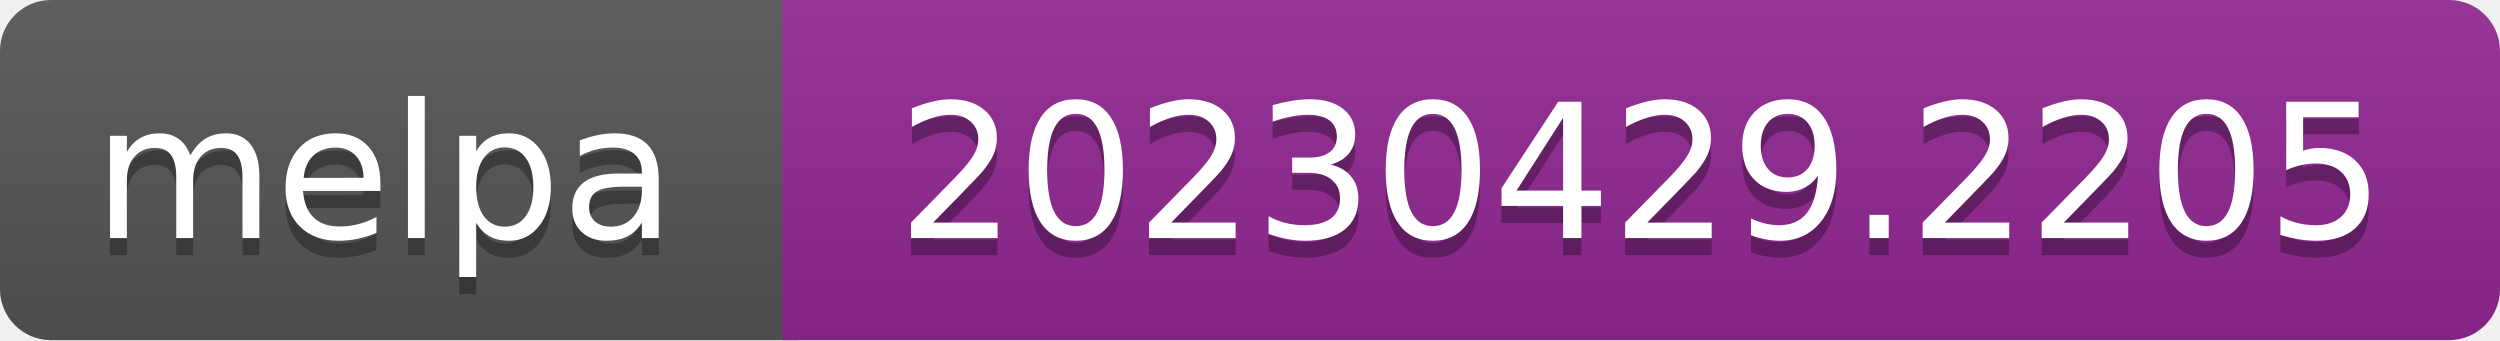
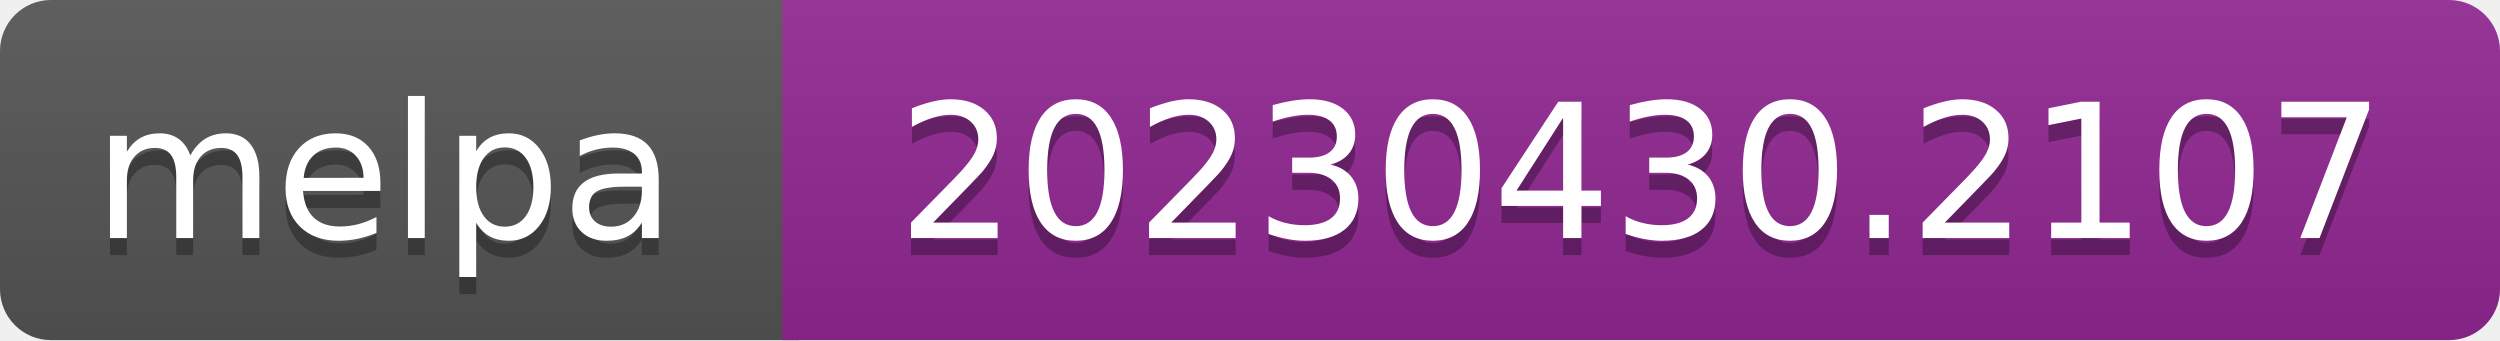
- <svg xmlns="http://www.w3.org/2000/svg" width="147" height="20" role="img" aria-label="melpa: 20230429.2205">
+ <svg xmlns="http://www.w3.org/2000/svg" width="147" height="20" role="img" aria-label="melpa: 20230430.2107">
  <linearGradient id="s" x2="0" y2="100%">
    <stop offset="0" stop-color="#bbb" stop-opacity=".1" />
    <stop offset="1" stop-opacity=".1" />
  </linearGradient>
  <clipPath id="r">
    <rect width="147" height="20" rx="3" fill="#fff" />
  </clipPath>
  <g clip-path="url(#r)">
    <rect width="47" height="20" fill="#555" />
    <rect x="46" width="147" height="20" fill="#922793" />
    <rect width="147" height="20" fill="url(#s)" />
  </g>
  <g fill="#fff" text-anchor="middle" font-family="Verdana,Geneva,DejaVu Sans,sans-serif" font-size="110" text-rendering="geometricPrecision">
    <text aria-hidden="true" x="226" y="150" fill="#010101" fill-opacity=".3" transform="scale(.1)" textLength="343">melpa</text>
    <text x="226" y="140" transform="scale(.1)" fill="#fff" textLength="343">melpa</text>
-     <text aria-hidden="true" x="965" y="150" fill="#010101" fill-opacity=".3" transform="scale(.1)" textLength="875">20230429.2205</text>
-     <text x="965" y="140" transform="scale(.1)" fill="#fff" textLength="875">20230429.2205</text>
+     <text aria-hidden="true" x="965" y="150" fill="#010101" fill-opacity=".3" transform="scale(.1)" textLength="875">20230430.2107</text>
+     <text x="965" y="140" transform="scale(.1)" fill="#fff" textLength="875">20230430.2107</text>
  </g>
</svg>
